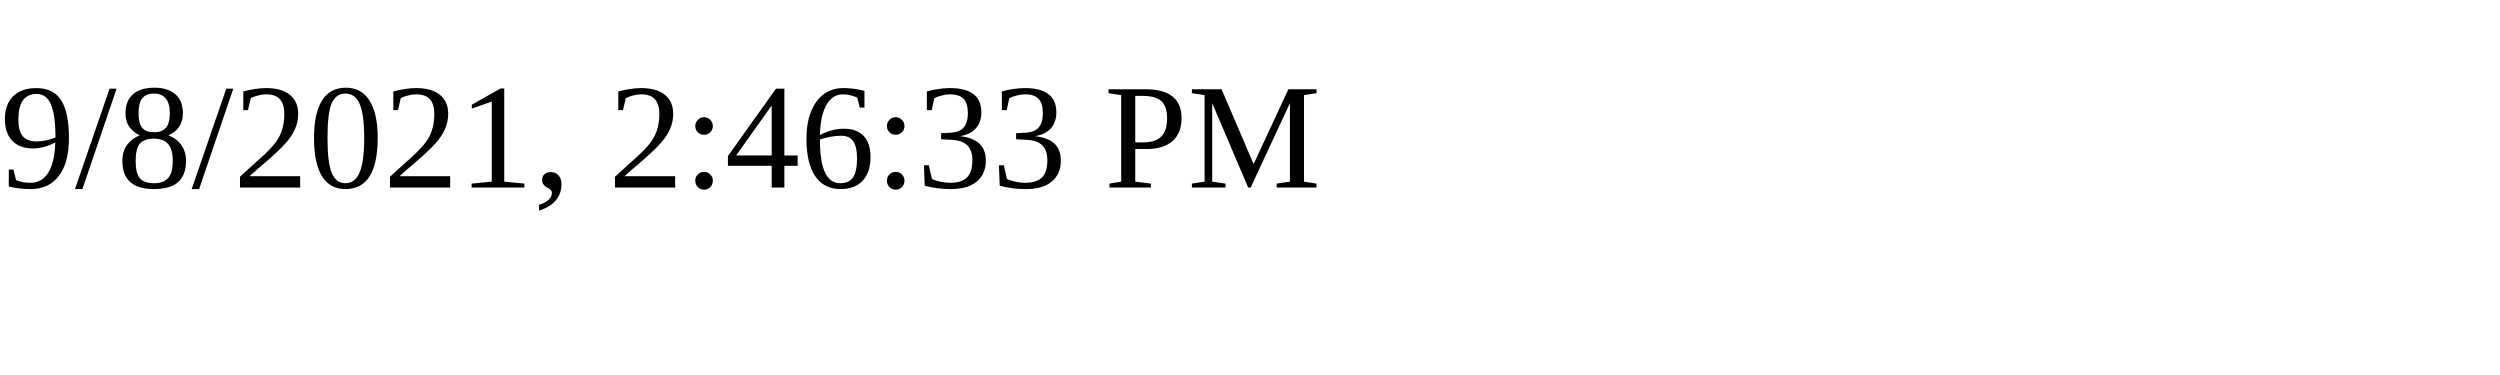
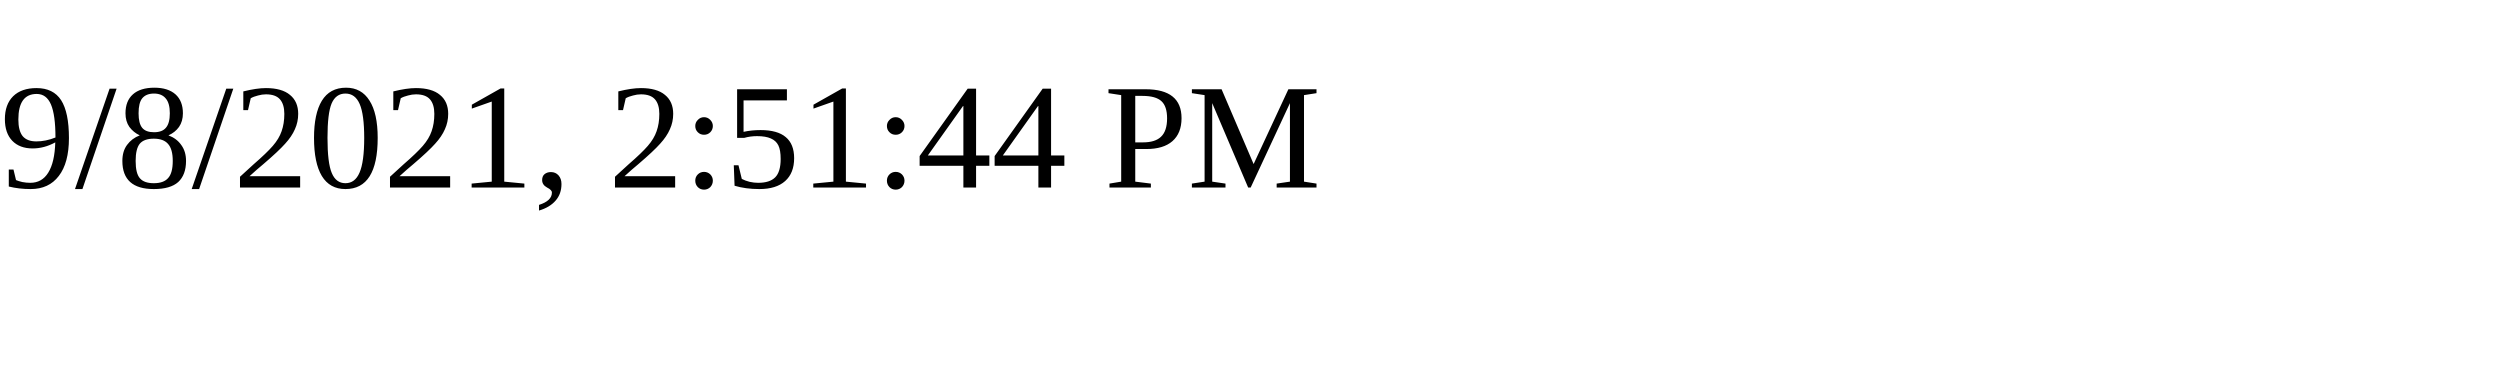
<svg xmlns="http://www.w3.org/2000/svg" height="30" width="200">
-   <text x="0" y="15">9/8/2021, 2:46:33 PM</text>
+   <text x="0" y="15">9/8/2021, 2:51:44 PM</text>
</svg>
